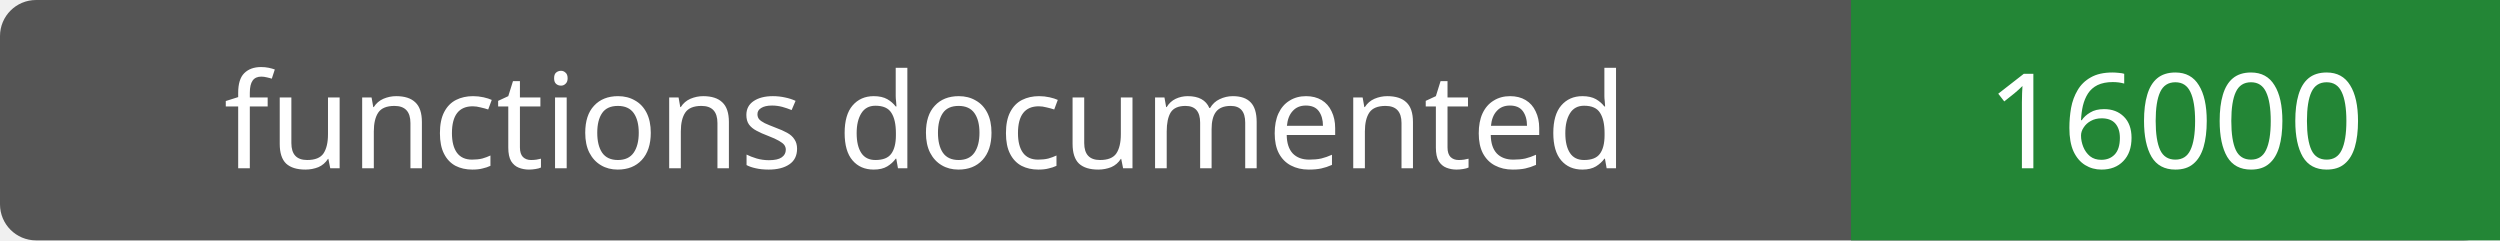
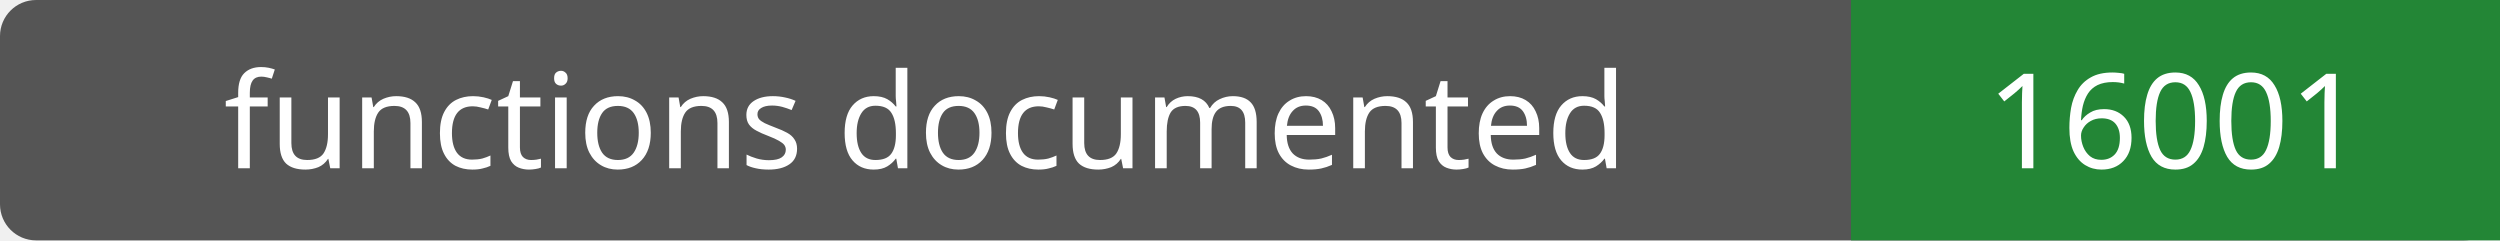
- <svg xmlns="http://www.w3.org/2000/svg" width="208" height="20" role="img" aria-label="functions documented: 16000">
+ <svg xmlns="http://www.w3.org/2000/svg" width="208" height="20" role="img" aria-label="functions documented: 16001">
  <rect width="208" height="20" rx="3" fill="#555" />
  <path fill="#238636" d="M154 0h54v20H154z" />
  <g fill="#fff" text-anchor="middle" font-family="Verdana,sans-serif" font-size="11">
    <text x="77.0" y="14">functions documented</text>
-     <text x="181.0" y="14">16000</text>
+     <text x="181.0" y="14">16001</text>
  </g>
</svg>
